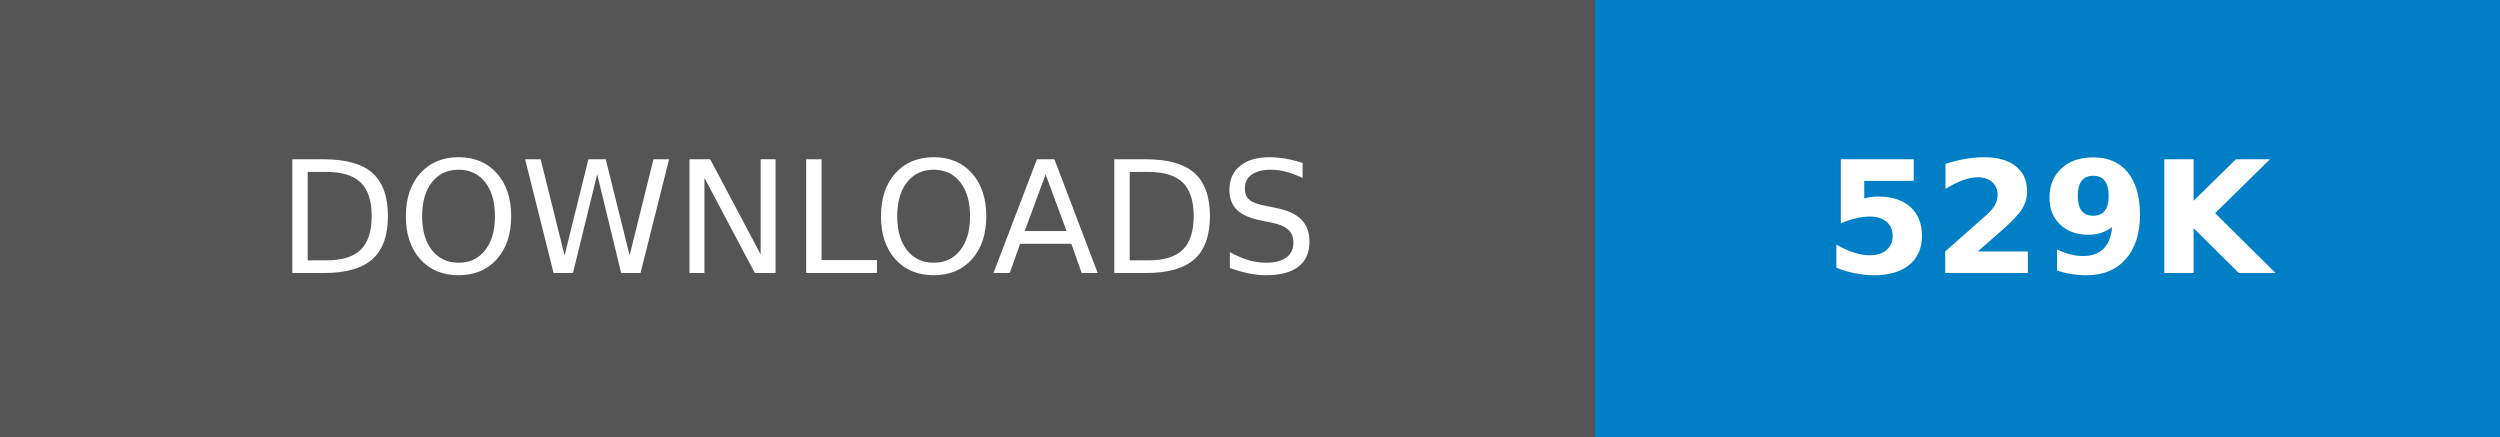
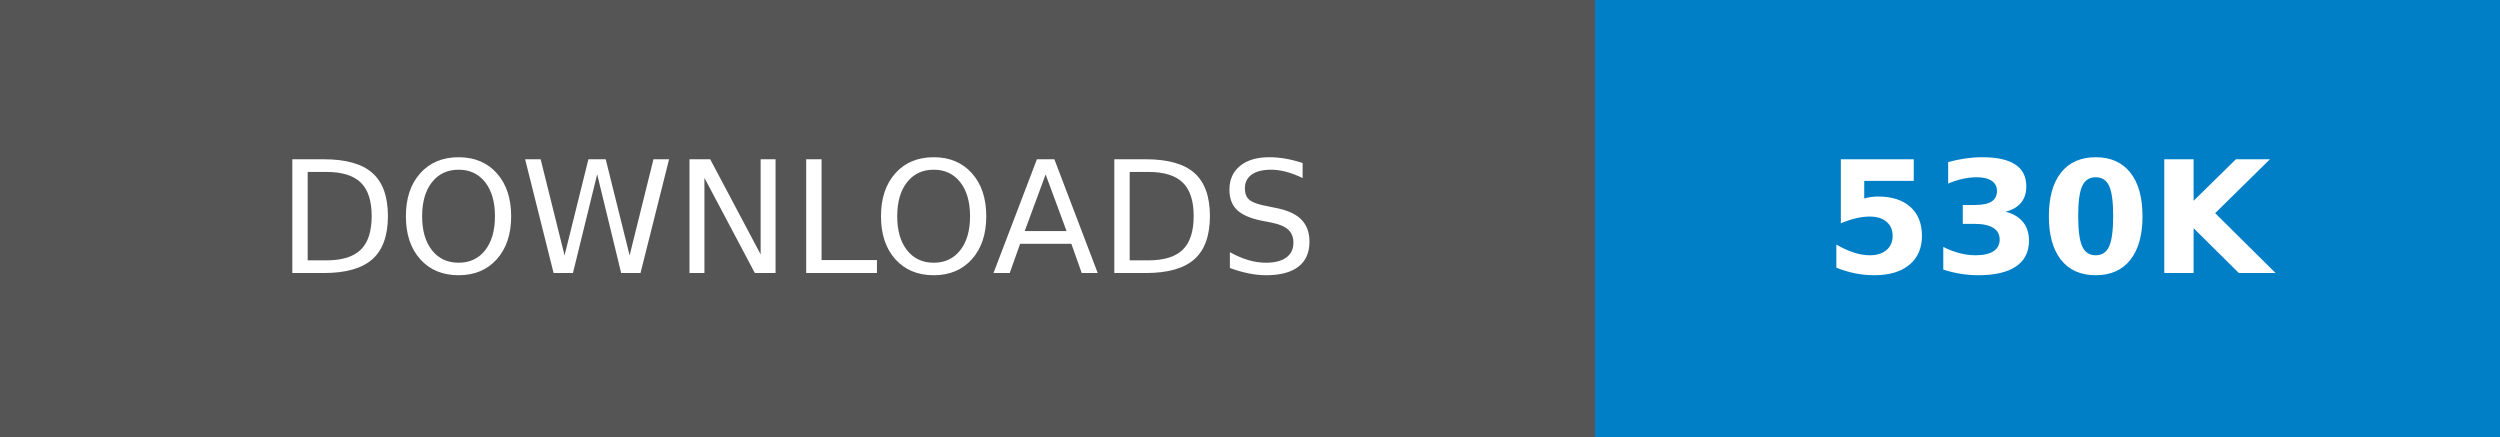
- <svg xmlns="http://www.w3.org/2000/svg" width="160.25" height="28" role="img" aria-label="DOWNLOADS: 529K">
+ <svg xmlns="http://www.w3.org/2000/svg" width="160.25" height="28" role="img" aria-label="DOWNLOADS: 530K">
  <g shape-rendering="crispEdges">
    <rect width="102.25" height="28" fill="#555" />
    <rect x="102.25" width="58" height="28" fill="#007ec6" />
  </g>
  <g fill="#fff" text-anchor="middle" font-family="Verdana,Geneva,DejaVu Sans,sans-serif" text-rendering="geometricPrecision" font-size="100">
    <text transform="scale(.1)" x="511.25" y="175" textLength="782.5" fill="#fff">DOWNLOADS</text>
-     <text transform="scale(.1)" x="1312.5" y="175" textLength="340" fill="#fff" font-weight="bold">529K</text>
+     <text transform="scale(.1)" x="1312.5" y="175" textLength="340" fill="#fff" font-weight="bold">530K</text>
  </g>
</svg>
